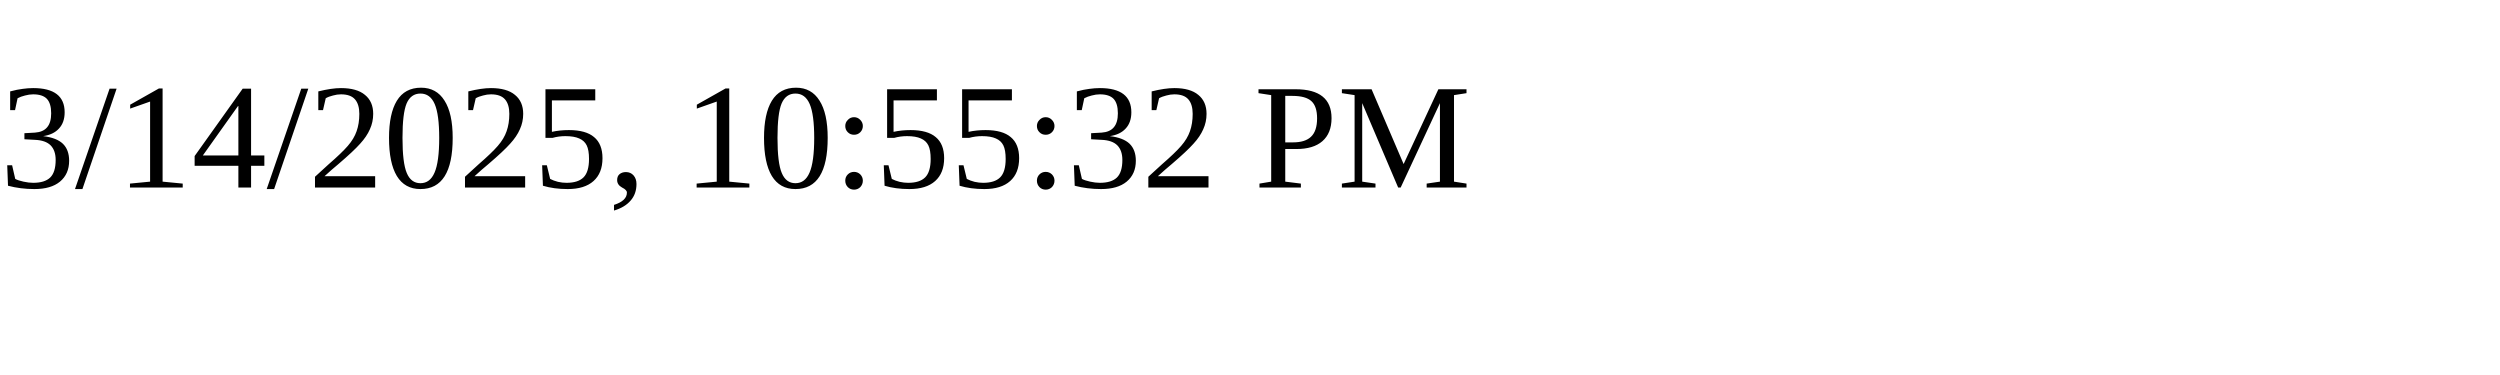
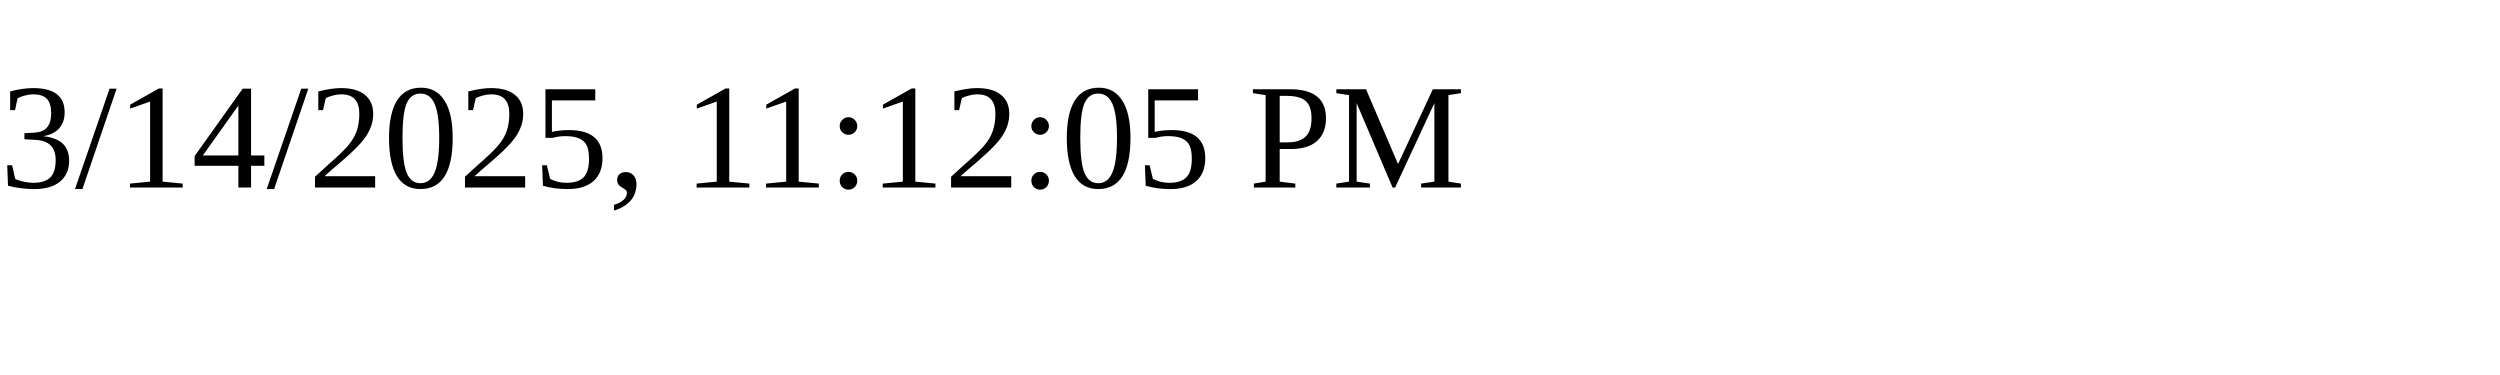
<svg xmlns="http://www.w3.org/2000/svg" height="30" width="200">
-   <text x="0" y="15">3/14/2025, 10:55:32 PM</text>
+   <text x="0" y="15">3/14/2025, 11:12:05 PM</text>
</svg>
